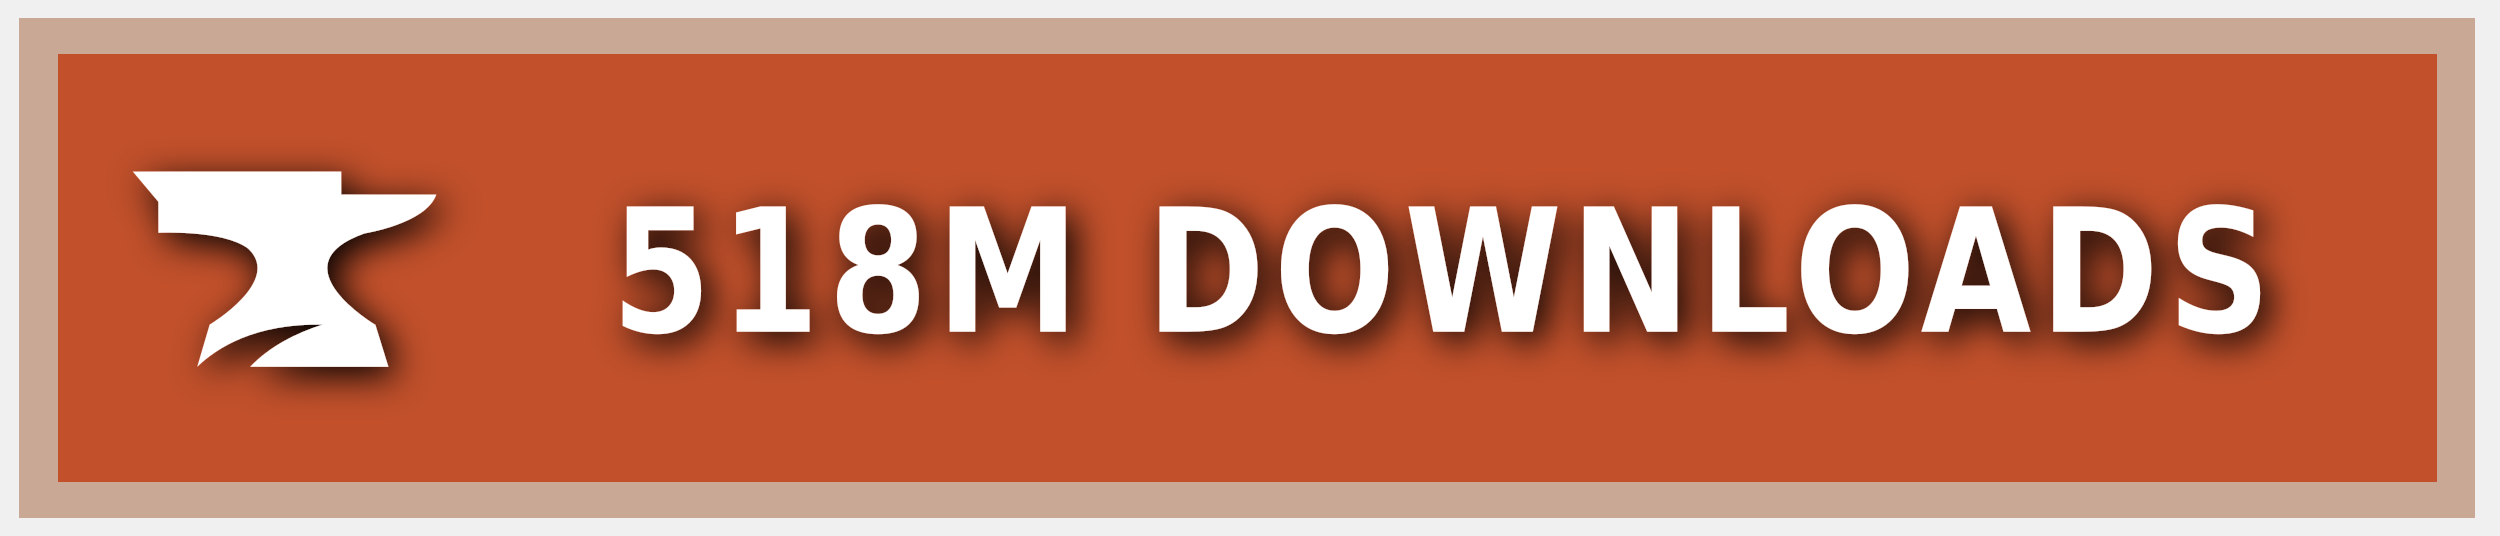
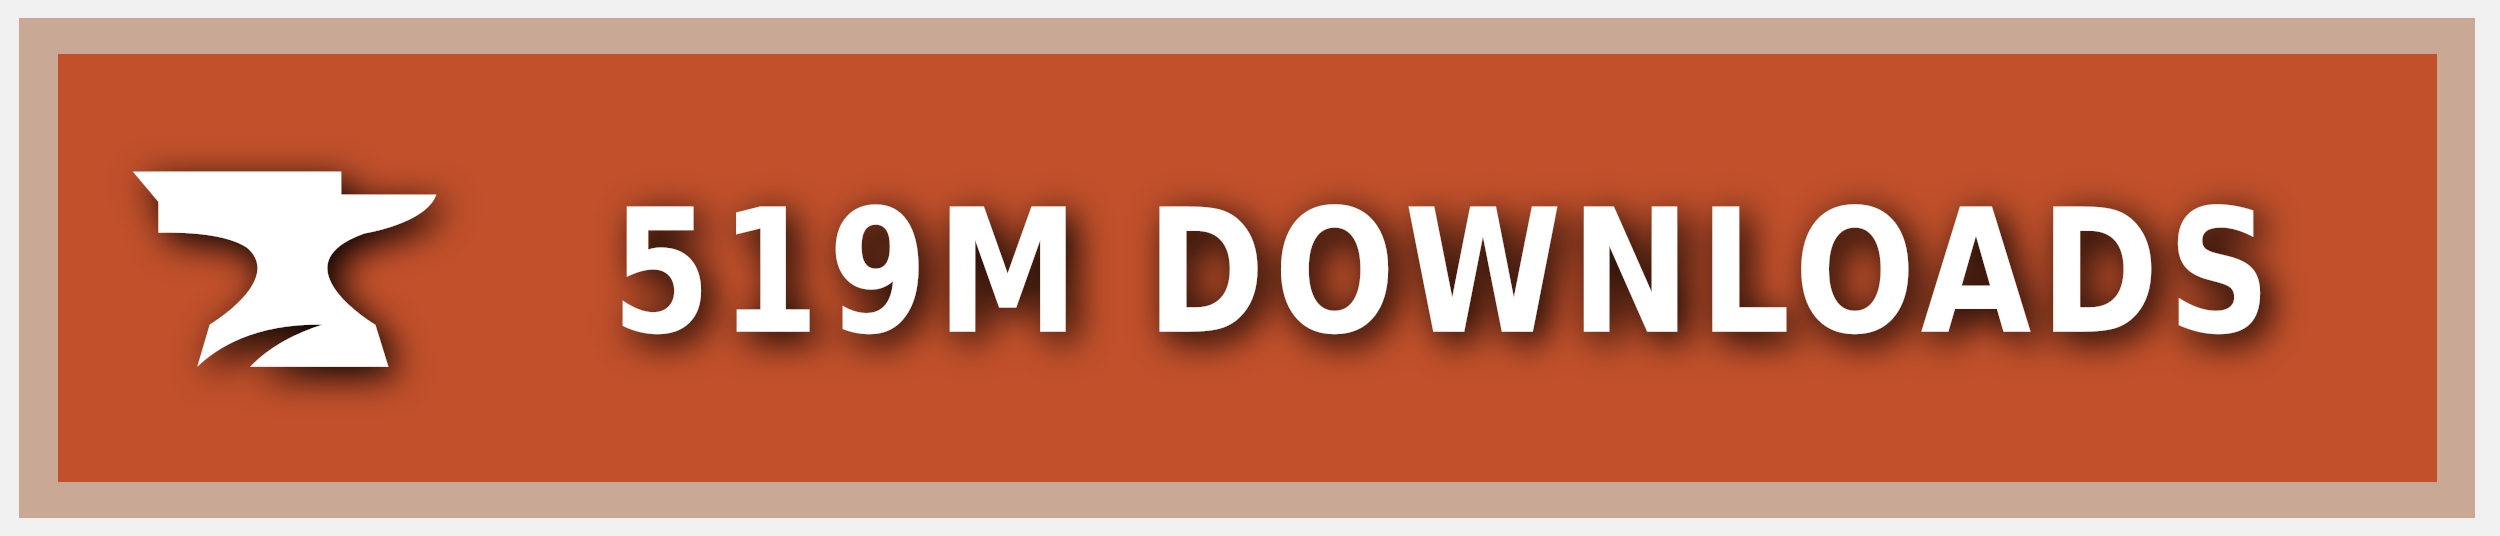
<svg xmlns="http://www.w3.org/2000/svg" xmlns:ns1="https://boxy-svg.com" width="140" height="30" role="img" aria-label="CURSEFORGE">
  <style> g:not(.noshadow) { filter: drop-shadow(0.5px 0.5px 1.0px black); } </style>
  <defs>
    <ns1:guide x="121.656" y="10.118" angle="90" />
    <ns1:guide x="127.198" y="17.628" angle="90" />
    <ns1:guide x="8.199" y="-3.08" angle="0" />
    <ns1:guide x="20.449" y="-4.101" angle="0" />
  </defs>
  <g class="noshadow" shape-rendering="crispEdges" style="" transform="matrix(1.074564, 0, 0, 1, 0, 0)">
    <rect x="1" y="1" width="128" height="28" style="fill: #F16436;" />
    <rect x="1" y="1" width="128" height="28" style="fill: rgba(0, 0, 0, 0.2);" />
    <rect x="2" y="2" width="126" height="26" style="fill: none; stroke-width:2px; stroke: rgba(211, 255, 255, 0.5);" />
  </g>
  <g style="" transform="matrix(1, 0, 0, 1, 1, 1)">
    <path class="st1" d="M 19.416 12.071 C 19.416 12.071 22.882 11.52 23.433 9.895 L 18.11 9.895 L 18.11 8.604 L 6.433 8.604 L 7.868 10.301 L 7.868 12.041 C 7.868 12.041 11.495 11.853 12.903 12.927 C 14.832 14.74 10.741 17.177 10.741 17.177 L 10.044 19.541 C 11.147 18.482 13.236 17.119 17.065 17.177 C 15.615 17.641 14.135 18.366 13.005 19.541 L 20.75 19.541 L 20.024 17.191 C 20.01 17.191 14.396 13.841 19.416 12.071 Z" style="fill: rgb(255, 255, 255);" />
  </g>
  <g fill="#fff" text-anchor="middle" font-family="Verdana,Geneva,DejaVu Sans,sans-serif" text-rendering="geometricPrecision" font-size="100" transform="matrix(1, 0, 0, 1, 13, 0)">
-     <text style="font-size: 80px; font-weight: 700; white-space: pre;" transform="matrix(0.1, 0, 0, 0.120296, 0, -3.678133)" x="677" y="185" letter-spacing="5">518M DOWNLOADS</text>
+     <text style="font-size: 80px; font-weight: 700; white-space: pre;" transform="matrix(0.1, 0, 0, 0.120296, 0, -3.678133)" x="677" y="185" letter-spacing="5">519M DOWNLOADS</text>
  </g>
</svg>
